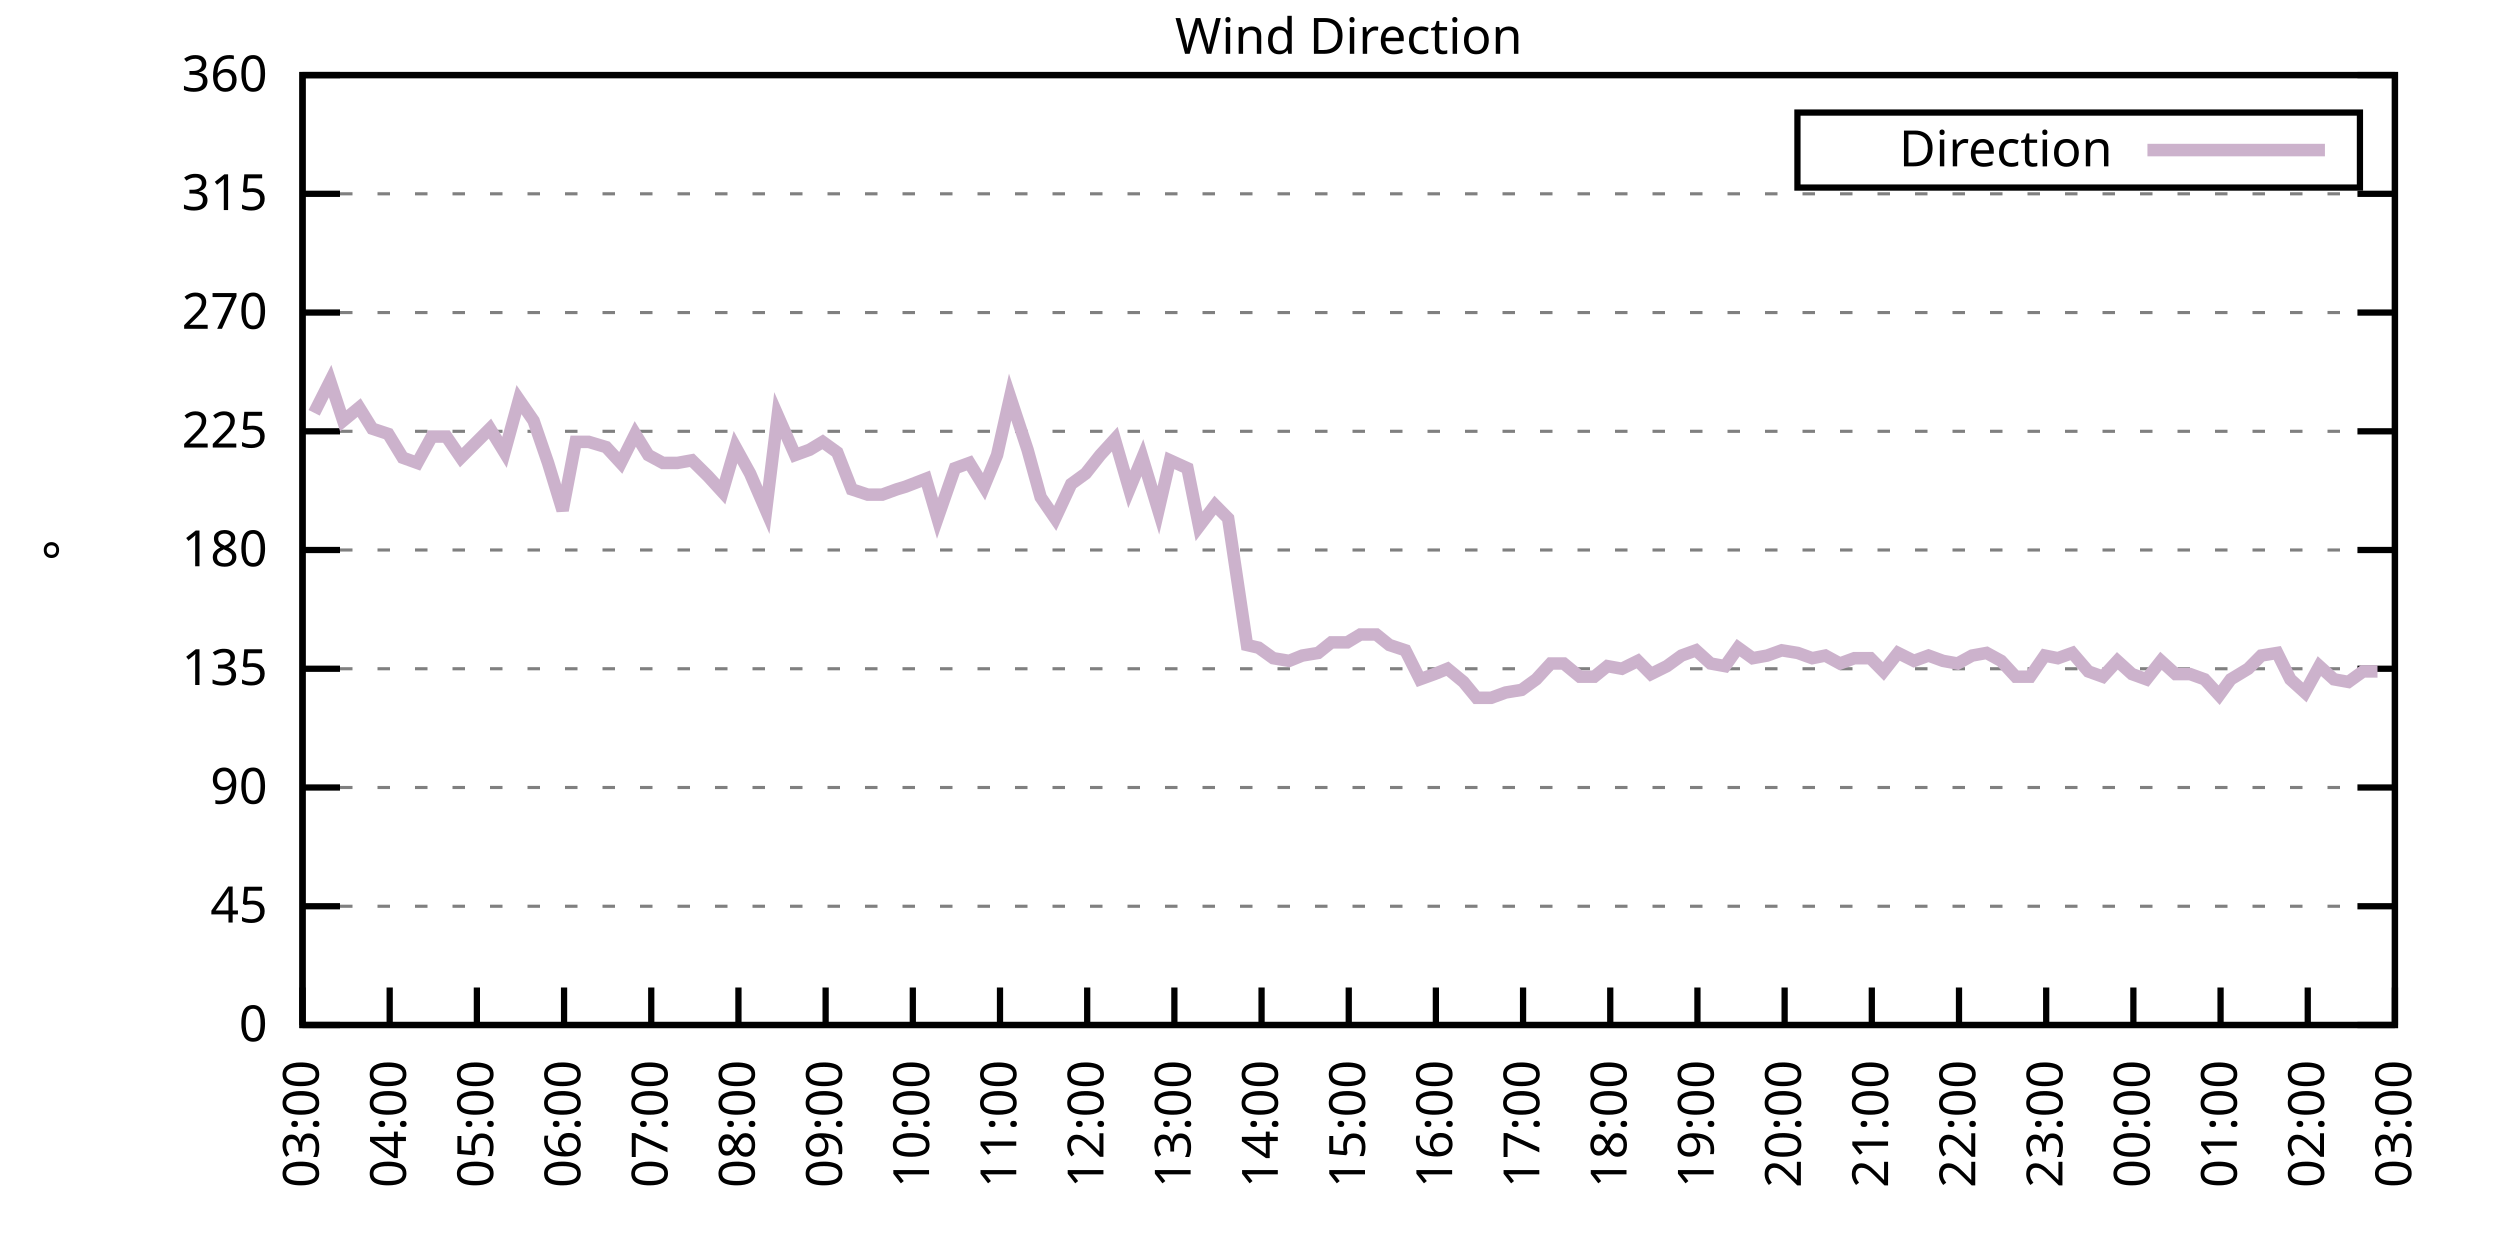
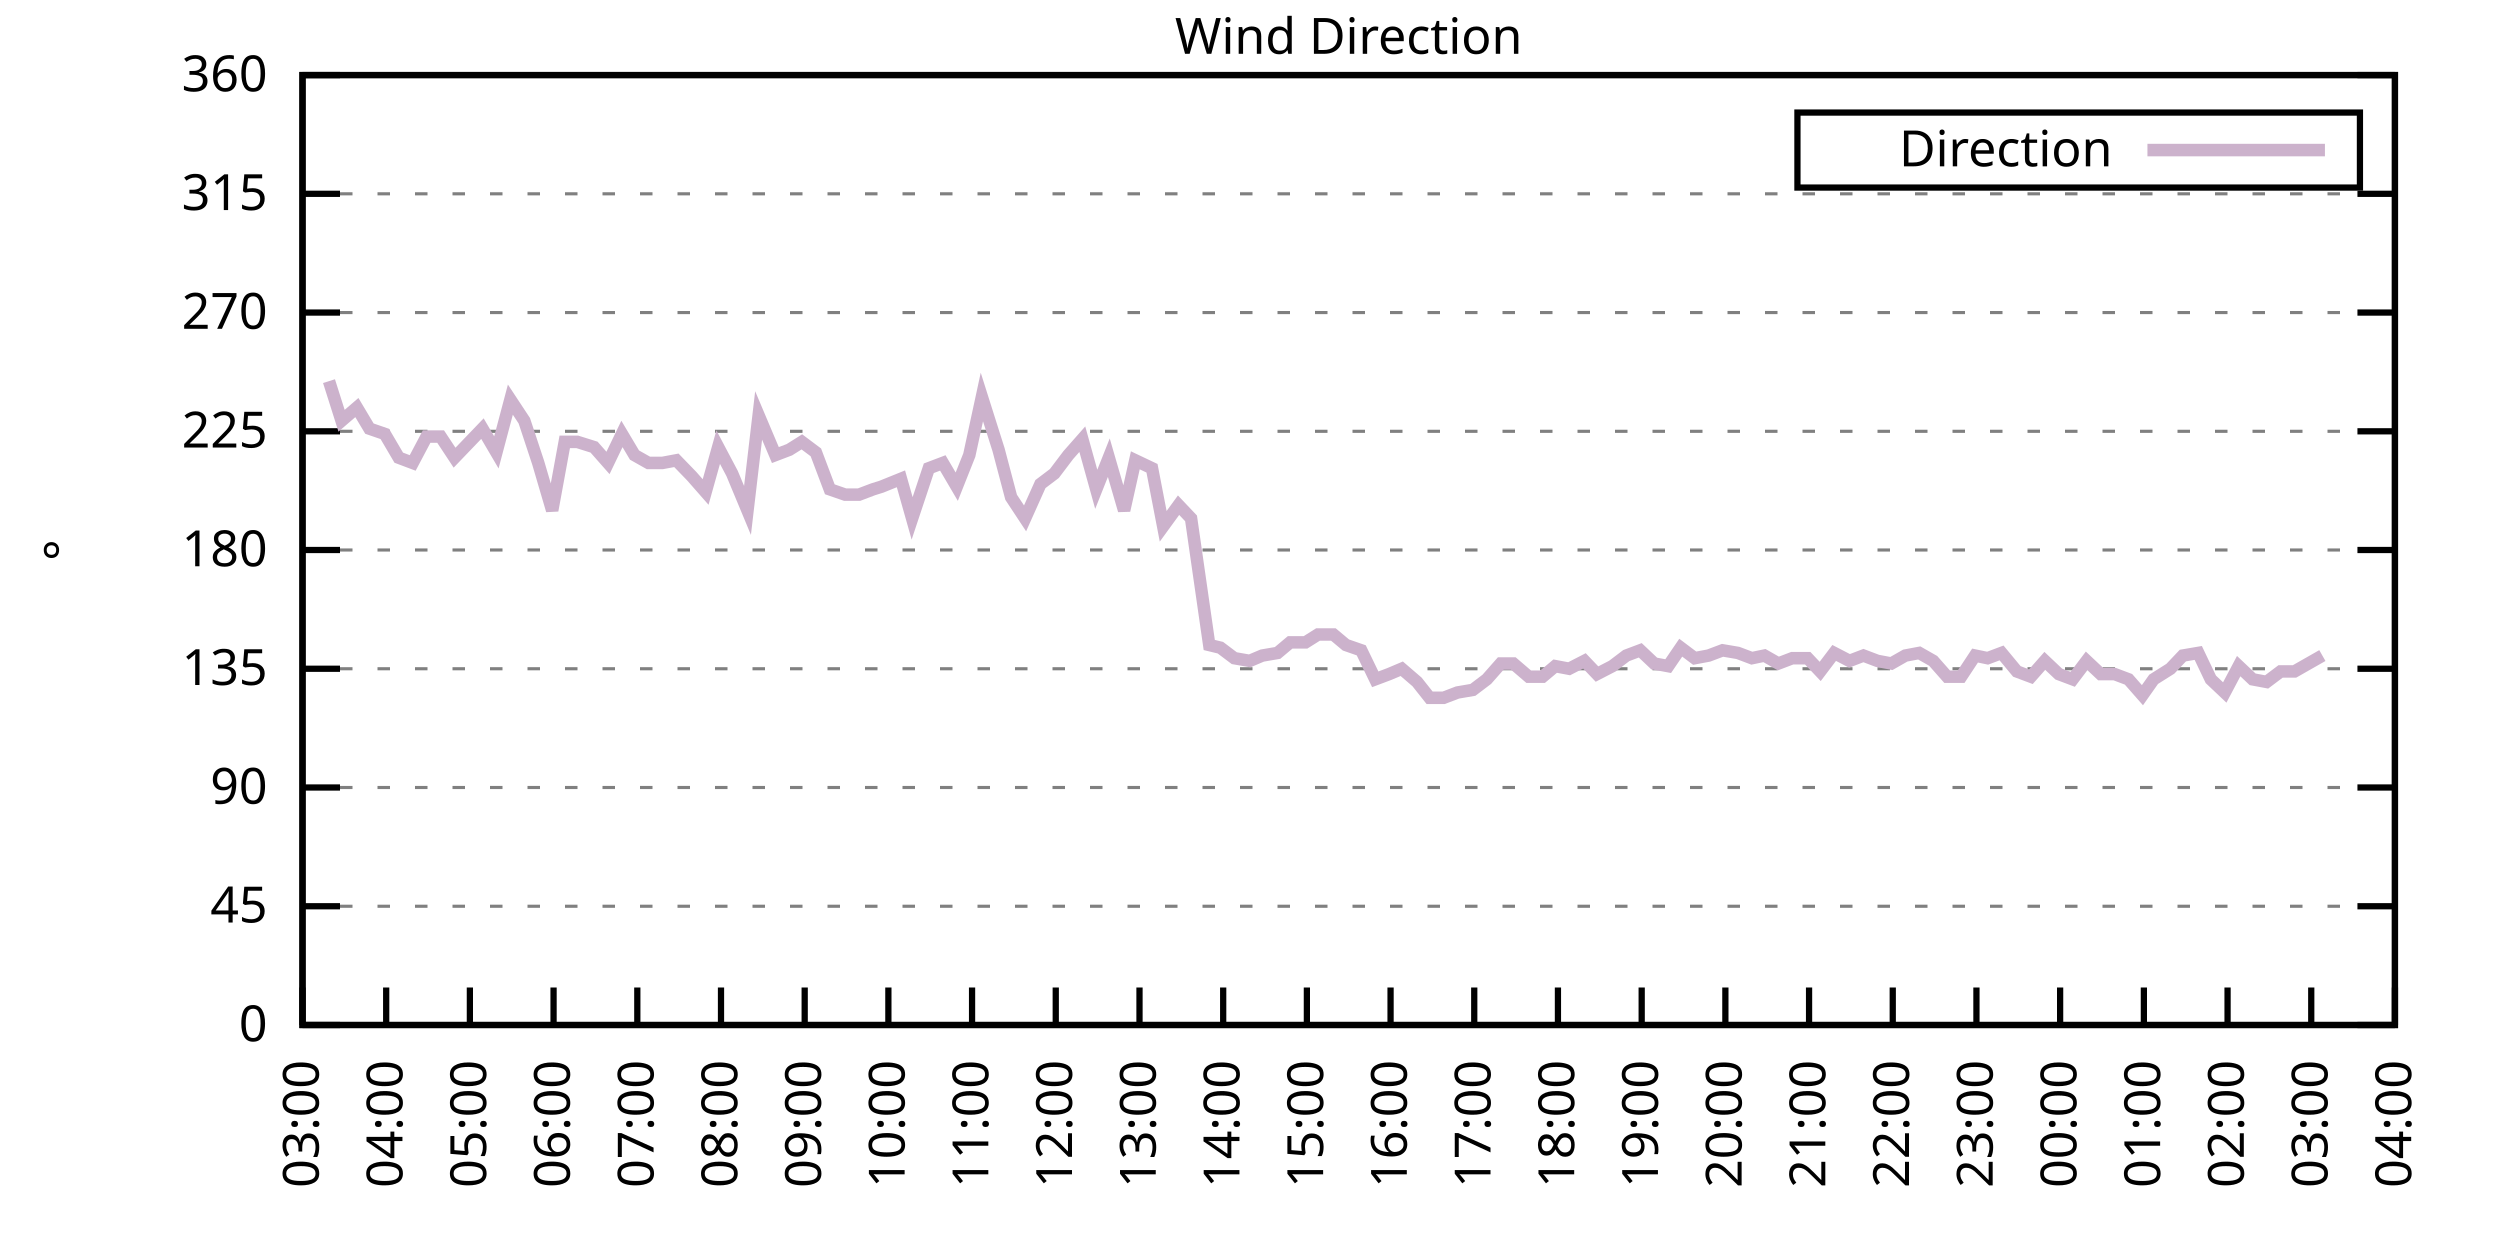
<svg xmlns="http://www.w3.org/2000/svg" xmlns:xlink="http://www.w3.org/1999/xlink" width="400" height="200" viewBox="0 0 400 200">
  <g id="gnuplot_canvas">
    <rect x="0" y="0" width="400" height="200" fill="none" />
    <defs>
      <circle id="gpDot" r="0.5" stroke-width="0.5" stroke="currentColor" />
      <path id="gpPt0" stroke-width="0.333" stroke="currentColor" d="M-1,0 h2 M0,-1 v2" />
      <path id="gpPt1" stroke-width="0.333" stroke="currentColor" d="M-1,-1 L1,1 M1,-1 L-1,1" />
      <path id="gpPt2" stroke-width="0.333" stroke="currentColor" d="M-1,0 L1,0 M0,-1 L0,1 M-1,-1 L1,1 M-1,1 L1,-1" />
      <rect id="gpPt3" stroke-width="0.333" stroke="currentColor" x="-1" y="-1" width="2" height="2" />
      <rect id="gpPt4" stroke-width="0.333" stroke="currentColor" fill="currentColor" x="-1" y="-1" width="2" height="2" />
      <circle id="gpPt5" stroke-width="0.333" stroke="currentColor" cx="0" cy="0" r="1" />
      <use xlink:href="#gpPt5" id="gpPt6" fill="currentColor" stroke="none" />
      <path id="gpPt7" stroke-width="0.333" stroke="currentColor" d="M0,-1.33 L-1.33,0.67 L1.33,0.67 z" />
      <use xlink:href="#gpPt7" id="gpPt8" fill="currentColor" stroke="none" />
      <use xlink:href="#gpPt7" id="gpPt9" stroke="currentColor" transform="rotate(180)" />
      <use xlink:href="#gpPt9" id="gpPt10" fill="currentColor" stroke="none" />
      <use xlink:href="#gpPt3" id="gpPt11" stroke="currentColor" transform="rotate(45)" />
      <use xlink:href="#gpPt11" id="gpPt12" fill="currentColor" stroke="none" />
      <path id="gpPt13" stroke-width="0.333" stroke="currentColor" d="M0,1.330 L1.265,0.411 L0.782,-1.067 L-0.782,-1.076 L-1.265,0.411 z" />
      <use xlink:href="#gpPt13" id="gpPt14" fill="currentColor" stroke="none" />
      <filter id="textbox" filterUnits="objectBoundingBox" x="0" y="0" height="1" width="1">
        <feFlood flood-color="white" flood-opacity="1" result="bgnd" />
        <feComposite in="SourceGraphic" in2="bgnd" operator="atop" />
      </filter>
      <filter id="greybox" filterUnits="objectBoundingBox" x="0" y="0" height="1" width="1">
        <feFlood flood-color="lightgrey" flood-opacity="1" result="grey" />
        <feComposite in="SourceGraphic" in2="grey" operator="atop" />
      </filter>
    </defs>
    <g fill="none" color="white" stroke="currentColor" stroke-width="1.00" stroke-linecap="butt" stroke-linejoin="miter">
</g>
    <g fill="none" color="black" stroke="currentColor" stroke-width="1.00" stroke-linecap="butt" stroke-linejoin="miter">
      <g stroke="none" shape-rendering="crispEdges">
        <polygon fill="rgb(255, 255, 255)" points="48.40,164.00 383.18,164.00 383.18,12.02 48.40,12.02 " />
      </g>
    </g>
    <g fill="none" color="black" stroke="currentColor" stroke-width="1.00" stroke-linecap="butt" stroke-linejoin="miter">
</g>
    <g fill="none" color="black" stroke="black" stroke-width="0.50" stroke-linecap="butt" stroke-linejoin="miter">
</g>
    <g fill="none" color="gray" stroke="currentColor" stroke-width="0.50" stroke-linecap="butt" stroke-linejoin="miter">
      <path stroke="gray" stroke-dasharray="2,4" class="gridline" d="M48.40,164.00 L383.19,164.00  " />
    </g>
    <g fill="none" color="gray" stroke="gray" stroke-width="1.00" stroke-linecap="butt" stroke-linejoin="miter">
</g>
    <g fill="none" color="black" stroke="currentColor" stroke-width="1.00" stroke-linecap="butt" stroke-linejoin="miter">
      <path stroke="black" d="M48.40,164.00 L54.40,164.00 M383.19,164.00 L377.19,164.00  " />
      <g transform="translate(42.80,166.60)" stroke="none" fill="black" font-family="Sans" font-size="8.00" text-anchor="end">
        <text>
          <tspan font-family="Sans"> 0</tspan>
        </text>
      </g>
    </g>
    <g fill="none" color="black" stroke="currentColor" stroke-width="1.00" stroke-linecap="butt" stroke-linejoin="miter">
</g>
    <g fill="none" color="black" stroke="black" stroke-width="0.50" stroke-linecap="butt" stroke-linejoin="miter">
</g>
    <g fill="none" color="gray" stroke="currentColor" stroke-width="0.50" stroke-linecap="butt" stroke-linejoin="miter">
      <path stroke="gray" stroke-dasharray="2,4" class="gridline" d="M48.40,145.00 L383.19,145.00  " />
    </g>
    <g fill="none" color="gray" stroke="gray" stroke-width="1.00" stroke-linecap="butt" stroke-linejoin="miter">
</g>
    <g fill="none" color="black" stroke="currentColor" stroke-width="1.00" stroke-linecap="butt" stroke-linejoin="miter">
      <path stroke="black" d="M48.40,145.00 L54.40,145.00 M383.19,145.00 L377.19,145.00  " />
      <g transform="translate(42.80,147.60)" stroke="none" fill="black" font-family="Sans" font-size="8.00" text-anchor="end">
        <text>
          <tspan font-family="Sans"> 45</tspan>
        </text>
      </g>
    </g>
    <g fill="none" color="black" stroke="currentColor" stroke-width="1.00" stroke-linecap="butt" stroke-linejoin="miter">
</g>
    <g fill="none" color="black" stroke="black" stroke-width="0.50" stroke-linecap="butt" stroke-linejoin="miter">
</g>
    <g fill="none" color="gray" stroke="currentColor" stroke-width="0.50" stroke-linecap="butt" stroke-linejoin="miter">
      <path stroke="gray" stroke-dasharray="2,4" class="gridline" d="M48.40,126.00 L383.19,126.00  " />
    </g>
    <g fill="none" color="gray" stroke="gray" stroke-width="1.00" stroke-linecap="butt" stroke-linejoin="miter">
</g>
    <g fill="none" color="black" stroke="currentColor" stroke-width="1.00" stroke-linecap="butt" stroke-linejoin="miter">
      <path stroke="black" d="M48.40,126.00 L54.40,126.00 M383.19,126.00 L377.19,126.00  " />
      <g transform="translate(42.80,128.60)" stroke="none" fill="black" font-family="Sans" font-size="8.00" text-anchor="end">
        <text>
          <tspan font-family="Sans"> 90</tspan>
        </text>
      </g>
    </g>
    <g fill="none" color="black" stroke="currentColor" stroke-width="1.00" stroke-linecap="butt" stroke-linejoin="miter">
</g>
    <g fill="none" color="black" stroke="black" stroke-width="0.50" stroke-linecap="butt" stroke-linejoin="miter">
</g>
    <g fill="none" color="gray" stroke="currentColor" stroke-width="0.50" stroke-linecap="butt" stroke-linejoin="miter">
      <path stroke="gray" stroke-dasharray="2,4" class="gridline" d="M48.40,107.00 L383.19,107.00  " />
    </g>
    <g fill="none" color="gray" stroke="gray" stroke-width="1.00" stroke-linecap="butt" stroke-linejoin="miter">
</g>
    <g fill="none" color="black" stroke="currentColor" stroke-width="1.00" stroke-linecap="butt" stroke-linejoin="miter">
      <path stroke="black" d="M48.40,107.00 L54.40,107.00 M383.19,107.00 L377.19,107.00  " />
      <g transform="translate(42.80,109.60)" stroke="none" fill="black" font-family="Sans" font-size="8.00" text-anchor="end">
        <text>
          <tspan font-family="Sans"> 135</tspan>
        </text>
      </g>
    </g>
    <g fill="none" color="black" stroke="currentColor" stroke-width="1.00" stroke-linecap="butt" stroke-linejoin="miter">
</g>
    <g fill="none" color="black" stroke="black" stroke-width="0.50" stroke-linecap="butt" stroke-linejoin="miter">
</g>
    <g fill="none" color="gray" stroke="currentColor" stroke-width="0.50" stroke-linecap="butt" stroke-linejoin="miter">
      <path stroke="gray" stroke-dasharray="2,4" class="gridline" d="M48.40,88.00 L383.19,88.00  " />
    </g>
    <g fill="none" color="gray" stroke="gray" stroke-width="1.00" stroke-linecap="butt" stroke-linejoin="miter">
</g>
    <g fill="none" color="black" stroke="currentColor" stroke-width="1.00" stroke-linecap="butt" stroke-linejoin="miter">
      <path stroke="black" d="M48.40,88.00 L54.40,88.00 M383.19,88.00 L377.19,88.00  " />
      <g transform="translate(42.80,90.60)" stroke="none" fill="black" font-family="Sans" font-size="8.00" text-anchor="end">
        <text>
          <tspan font-family="Sans"> 180</tspan>
        </text>
      </g>
    </g>
    <g fill="none" color="black" stroke="currentColor" stroke-width="1.00" stroke-linecap="butt" stroke-linejoin="miter">
</g>
    <g fill="none" color="black" stroke="black" stroke-width="0.50" stroke-linecap="butt" stroke-linejoin="miter">
</g>
    <g fill="none" color="gray" stroke="currentColor" stroke-width="0.50" stroke-linecap="butt" stroke-linejoin="miter">
      <path stroke="gray" stroke-dasharray="2,4" class="gridline" d="M48.40,69.01 L383.19,69.01  " />
    </g>
    <g fill="none" color="gray" stroke="gray" stroke-width="1.00" stroke-linecap="butt" stroke-linejoin="miter">
</g>
    <g fill="none" color="black" stroke="currentColor" stroke-width="1.00" stroke-linecap="butt" stroke-linejoin="miter">
      <path stroke="black" d="M48.40,69.01 L54.40,69.01 M383.19,69.01 L377.19,69.01  " />
      <g transform="translate(42.80,71.61)" stroke="none" fill="black" font-family="Sans" font-size="8.00" text-anchor="end">
        <text>
          <tspan font-family="Sans"> 225</tspan>
        </text>
      </g>
    </g>
    <g fill="none" color="black" stroke="currentColor" stroke-width="1.00" stroke-linecap="butt" stroke-linejoin="miter">
</g>
    <g fill="none" color="black" stroke="black" stroke-width="0.50" stroke-linecap="butt" stroke-linejoin="miter">
</g>
    <g fill="none" color="gray" stroke="currentColor" stroke-width="0.50" stroke-linecap="butt" stroke-linejoin="miter">
      <path stroke="gray" stroke-dasharray="2,4" class="gridline" d="M48.40,50.01 L383.19,50.01  " />
    </g>
    <g fill="none" color="gray" stroke="gray" stroke-width="1.00" stroke-linecap="butt" stroke-linejoin="miter">
</g>
    <g fill="none" color="black" stroke="currentColor" stroke-width="1.00" stroke-linecap="butt" stroke-linejoin="miter">
      <path stroke="black" d="M48.40,50.01 L54.40,50.01 M383.19,50.01 L377.19,50.01  " />
      <g transform="translate(42.80,52.61)" stroke="none" fill="black" font-family="Sans" font-size="8.00" text-anchor="end">
        <text>
          <tspan font-family="Sans"> 270</tspan>
        </text>
      </g>
    </g>
    <g fill="none" color="black" stroke="currentColor" stroke-width="1.00" stroke-linecap="butt" stroke-linejoin="miter">
</g>
    <g fill="none" color="black" stroke="black" stroke-width="0.50" stroke-linecap="butt" stroke-linejoin="miter">
</g>
    <g fill="none" color="gray" stroke="currentColor" stroke-width="0.50" stroke-linecap="butt" stroke-linejoin="miter">
      <path stroke="gray" stroke-dasharray="2,4" class="gridline" d="M48.40,31.01 L383.19,31.01  " />
    </g>
    <g fill="none" color="gray" stroke="gray" stroke-width="1.00" stroke-linecap="butt" stroke-linejoin="miter">
</g>
    <g fill="none" color="black" stroke="currentColor" stroke-width="1.00" stroke-linecap="butt" stroke-linejoin="miter">
      <path stroke="black" d="M48.40,31.01 L54.40,31.01 M383.19,31.01 L377.19,31.01  " />
      <g transform="translate(42.80,33.61)" stroke="none" fill="black" font-family="Sans" font-size="8.00" text-anchor="end">
        <text>
          <tspan font-family="Sans"> 315</tspan>
        </text>
      </g>
    </g>
    <g fill="none" color="black" stroke="currentColor" stroke-width="1.00" stroke-linecap="butt" stroke-linejoin="miter">
</g>
    <g fill="none" color="black" stroke="black" stroke-width="0.50" stroke-linecap="butt" stroke-linejoin="miter">
</g>
    <g fill="none" color="gray" stroke="currentColor" stroke-width="0.50" stroke-linecap="butt" stroke-linejoin="miter">
      <path stroke="gray" stroke-dasharray="2,4" class="gridline" d="M48.40,12.01 L383.19,12.01  " />
    </g>
    <g fill="none" color="gray" stroke="gray" stroke-width="1.00" stroke-linecap="butt" stroke-linejoin="miter">
</g>
    <g fill="none" color="black" stroke="currentColor" stroke-width="1.00" stroke-linecap="butt" stroke-linejoin="miter">
      <path stroke="black" d="M48.40,12.01 L54.40,12.01 M383.19,12.01 L377.19,12.01  " />
      <g transform="translate(42.80,14.61)" stroke="none" fill="black" font-family="Sans" font-size="8.00" text-anchor="end">
        <text>
          <tspan font-family="Sans"> 360</tspan>
        </text>
      </g>
    </g>
    <g fill="none" color="black" stroke="currentColor" stroke-width="1.00" stroke-linecap="butt" stroke-linejoin="miter">
      <path stroke="black" d="M48.40,164.00 L48.40,158.00  " />
      <g transform="translate(51.00,169.60) rotate(270.00)" stroke="none" fill="black" font-family="Sans" font-size="8.00" text-anchor="end">
        <text>
          <tspan font-family="Sans">03:00</tspan>
        </text>
      </g>
    </g>
    <g fill="none" color="black" stroke="currentColor" stroke-width="1.00" stroke-linecap="butt" stroke-linejoin="miter">
-       <path stroke="black" d="M62.35,164.00 L62.35,158.00  " />
-       <g transform="translate(64.95,169.60) rotate(270.00)" stroke="none" fill="black" font-family="Sans" font-size="8.00" text-anchor="end">
+       <path stroke="black" d="M61.79,164.00 L61.79,158.00  " />
+       <g transform="translate(64.39,169.60) rotate(270.00)" stroke="none" fill="black" font-family="Sans" font-size="8.00" text-anchor="end">
        <text>
          <tspan font-family="Sans">04:00</tspan>
        </text>
      </g>
    </g>
    <g fill="none" color="black" stroke="currentColor" stroke-width="1.00" stroke-linecap="butt" stroke-linejoin="miter">
-       <path stroke="black" d="M76.30,164.00 L76.30,158.00  " />
-       <g transform="translate(78.90,169.60) rotate(270.00)" stroke="none" fill="black" font-family="Sans" font-size="8.00" text-anchor="end">
+       <path stroke="black" d="M75.18,164.00 L75.18,158.00  " />
+       <g transform="translate(77.78,169.60) rotate(270.00)" stroke="none" fill="black" font-family="Sans" font-size="8.00" text-anchor="end">
        <text>
          <tspan font-family="Sans">05:00</tspan>
        </text>
      </g>
    </g>
    <g fill="none" color="black" stroke="currentColor" stroke-width="1.00" stroke-linecap="butt" stroke-linejoin="miter">
-       <path stroke="black" d="M90.25,164.00 L90.25,158.00  " />
-       <g transform="translate(92.85,169.60) rotate(270.00)" stroke="none" fill="black" font-family="Sans" font-size="8.00" text-anchor="end">
+       <path stroke="black" d="M88.57,164.00 L88.57,158.00  " />
+       <g transform="translate(91.17,169.60) rotate(270.00)" stroke="none" fill="black" font-family="Sans" font-size="8.00" text-anchor="end">
        <text>
          <tspan font-family="Sans">06:00</tspan>
        </text>
      </g>
    </g>
    <g fill="none" color="black" stroke="currentColor" stroke-width="1.00" stroke-linecap="butt" stroke-linejoin="miter">
-       <path stroke="black" d="M104.20,164.00 L104.20,158.00  " />
-       <g transform="translate(106.80,169.60) rotate(270.00)" stroke="none" fill="black" font-family="Sans" font-size="8.00" text-anchor="end">
+       <path stroke="black" d="M101.97,164.00 L101.97,158.00  " />
+       <g transform="translate(104.57,169.60) rotate(270.00)" stroke="none" fill="black" font-family="Sans" font-size="8.00" text-anchor="end">
        <text>
          <tspan font-family="Sans">07:00</tspan>
        </text>
      </g>
    </g>
    <g fill="none" color="black" stroke="currentColor" stroke-width="1.00" stroke-linecap="butt" stroke-linejoin="miter">
-       <path stroke="black" d="M118.15,164.00 L118.15,158.00  " />
-       <g transform="translate(120.75,169.60) rotate(270.00)" stroke="none" fill="black" font-family="Sans" font-size="8.00" text-anchor="end">
+       <path stroke="black" d="M115.36,164.00 L115.36,158.00  " />
+       <g transform="translate(117.96,169.60) rotate(270.00)" stroke="none" fill="black" font-family="Sans" font-size="8.00" text-anchor="end">
        <text>
          <tspan font-family="Sans">08:00</tspan>
        </text>
      </g>
    </g>
    <g fill="none" color="black" stroke="currentColor" stroke-width="1.00" stroke-linecap="butt" stroke-linejoin="miter">
-       <path stroke="black" d="M132.10,164.00 L132.10,158.00  " />
-       <g transform="translate(134.70,169.60) rotate(270.00)" stroke="none" fill="black" font-family="Sans" font-size="8.00" text-anchor="end">
+       <path stroke="black" d="M128.75,164.00 L128.75,158.00  " />
+       <g transform="translate(131.35,169.60) rotate(270.00)" stroke="none" fill="black" font-family="Sans" font-size="8.00" text-anchor="end">
        <text>
          <tspan font-family="Sans">09:00</tspan>
        </text>
      </g>
    </g>
    <g fill="none" color="black" stroke="currentColor" stroke-width="1.00" stroke-linecap="butt" stroke-linejoin="miter">
-       <path stroke="black" d="M146.05,164.00 L146.05,158.00  " />
-       <g transform="translate(148.65,169.60) rotate(270.00)" stroke="none" fill="black" font-family="Sans" font-size="8.00" text-anchor="end">
+       <path stroke="black" d="M142.14,164.00 L142.14,158.00  " />
+       <g transform="translate(144.74,169.60) rotate(270.00)" stroke="none" fill="black" font-family="Sans" font-size="8.00" text-anchor="end">
        <text>
          <tspan font-family="Sans">10:00</tspan>
        </text>
      </g>
    </g>
    <g fill="none" color="black" stroke="currentColor" stroke-width="1.00" stroke-linecap="butt" stroke-linejoin="miter">
-       <path stroke="black" d="M160.00,164.00 L160.00,158.00  " />
-       <g transform="translate(162.60,169.60) rotate(270.00)" stroke="none" fill="black" font-family="Sans" font-size="8.00" text-anchor="end">
+       <path stroke="black" d="M155.53,164.00 L155.53,158.00  " />
+       <g transform="translate(158.13,169.60) rotate(270.00)" stroke="none" fill="black" font-family="Sans" font-size="8.00" text-anchor="end">
        <text>
          <tspan font-family="Sans">11:00</tspan>
        </text>
      </g>
    </g>
    <g fill="none" color="black" stroke="currentColor" stroke-width="1.00" stroke-linecap="butt" stroke-linejoin="miter">
-       <path stroke="black" d="M173.95,164.00 L173.95,158.00  " />
-       <g transform="translate(176.55,169.60) rotate(270.00)" stroke="none" fill="black" font-family="Sans" font-size="8.00" text-anchor="end">
+       <path stroke="black" d="M168.92,164.00 L168.92,158.00  " />
+       <g transform="translate(171.52,169.60) rotate(270.00)" stroke="none" fill="black" font-family="Sans" font-size="8.00" text-anchor="end">
        <text>
          <tspan font-family="Sans">12:00</tspan>
        </text>
      </g>
    </g>
    <g fill="none" color="black" stroke="currentColor" stroke-width="1.00" stroke-linecap="butt" stroke-linejoin="miter">
-       <path stroke="black" d="M187.90,164.00 L187.90,158.00  " />
-       <g transform="translate(190.50,169.60) rotate(270.00)" stroke="none" fill="black" font-family="Sans" font-size="8.00" text-anchor="end">
+       <path stroke="black" d="M182.32,164.00 L182.32,158.00  " />
+       <g transform="translate(184.92,169.60) rotate(270.00)" stroke="none" fill="black" font-family="Sans" font-size="8.00" text-anchor="end">
        <text>
          <tspan font-family="Sans">13:00</tspan>
        </text>
      </g>
    </g>
    <g fill="none" color="black" stroke="currentColor" stroke-width="1.00" stroke-linecap="butt" stroke-linejoin="miter">
-       <path stroke="black" d="M201.85,164.00 L201.85,158.00  " />
-       <g transform="translate(204.45,169.60) rotate(270.00)" stroke="none" fill="black" font-family="Sans" font-size="8.00" text-anchor="end">
+       <path stroke="black" d="M195.71,164.00 L195.71,158.00  " />
+       <g transform="translate(198.31,169.60) rotate(270.00)" stroke="none" fill="black" font-family="Sans" font-size="8.00" text-anchor="end">
        <text>
          <tspan font-family="Sans">14:00</tspan>
        </text>
      </g>
    </g>
    <g fill="none" color="black" stroke="currentColor" stroke-width="1.00" stroke-linecap="butt" stroke-linejoin="miter">
-       <path stroke="black" d="M215.80,164.00 L215.80,158.00  " />
-       <g transform="translate(218.40,169.60) rotate(270.00)" stroke="none" fill="black" font-family="Sans" font-size="8.00" text-anchor="end">
+       <path stroke="black" d="M209.10,164.00 L209.10,158.00  " />
+       <g transform="translate(211.70,169.60) rotate(270.00)" stroke="none" fill="black" font-family="Sans" font-size="8.00" text-anchor="end">
        <text>
          <tspan font-family="Sans">15:00</tspan>
        </text>
      </g>
    </g>
    <g fill="none" color="black" stroke="currentColor" stroke-width="1.00" stroke-linecap="butt" stroke-linejoin="miter">
-       <path stroke="black" d="M229.74,164.00 L229.74,158.00  " />
-       <g transform="translate(232.34,169.60) rotate(270.00)" stroke="none" fill="black" font-family="Sans" font-size="8.00" text-anchor="end">
+       <path stroke="black" d="M222.49,164.00 L222.49,158.00  " />
+       <g transform="translate(225.09,169.60) rotate(270.00)" stroke="none" fill="black" font-family="Sans" font-size="8.00" text-anchor="end">
        <text>
          <tspan font-family="Sans">16:00</tspan>
        </text>
      </g>
    </g>
    <g fill="none" color="black" stroke="currentColor" stroke-width="1.00" stroke-linecap="butt" stroke-linejoin="miter">
-       <path stroke="black" d="M243.69,164.00 L243.69,158.00  " />
-       <g transform="translate(246.29,169.60) rotate(270.00)" stroke="none" fill="black" font-family="Sans" font-size="8.00" text-anchor="end">
+       <path stroke="black" d="M235.88,164.00 L235.88,158.00  " />
+       <g transform="translate(238.48,169.60) rotate(270.00)" stroke="none" fill="black" font-family="Sans" font-size="8.00" text-anchor="end">
        <text>
          <tspan font-family="Sans">17:00</tspan>
        </text>
      </g>
    </g>
    <g fill="none" color="black" stroke="currentColor" stroke-width="1.00" stroke-linecap="butt" stroke-linejoin="miter">
-       <path stroke="black" d="M257.64,164.00 L257.64,158.00  " />
-       <g transform="translate(260.24,169.60) rotate(270.00)" stroke="none" fill="black" font-family="Sans" font-size="8.00" text-anchor="end">
+       <path stroke="black" d="M249.27,164.00 L249.27,158.00  " />
+       <g transform="translate(251.87,169.60) rotate(270.00)" stroke="none" fill="black" font-family="Sans" font-size="8.00" text-anchor="end">
        <text>
          <tspan font-family="Sans">18:00</tspan>
        </text>
      </g>
    </g>
    <g fill="none" color="black" stroke="currentColor" stroke-width="1.00" stroke-linecap="butt" stroke-linejoin="miter">
-       <path stroke="black" d="M271.59,164.00 L271.59,158.00  " />
-       <g transform="translate(274.19,169.60) rotate(270.00)" stroke="none" fill="black" font-family="Sans" font-size="8.00" text-anchor="end">
+       <path stroke="black" d="M262.67,164.00 L262.67,158.00  " />
+       <g transform="translate(265.27,169.60) rotate(270.00)" stroke="none" fill="black" font-family="Sans" font-size="8.00" text-anchor="end">
        <text>
          <tspan font-family="Sans">19:00</tspan>
        </text>
      </g>
    </g>
    <g fill="none" color="black" stroke="currentColor" stroke-width="1.00" stroke-linecap="butt" stroke-linejoin="miter">
-       <path stroke="black" d="M285.54,164.00 L285.54,158.00  " />
-       <g transform="translate(288.14,169.60) rotate(270.00)" stroke="none" fill="black" font-family="Sans" font-size="8.00" text-anchor="end">
+       <path stroke="black" d="M276.06,164.00 L276.06,158.00  " />
+       <g transform="translate(278.66,169.60) rotate(270.00)" stroke="none" fill="black" font-family="Sans" font-size="8.00" text-anchor="end">
        <text>
          <tspan font-family="Sans">20:00</tspan>
        </text>
      </g>
    </g>
    <g fill="none" color="black" stroke="currentColor" stroke-width="1.00" stroke-linecap="butt" stroke-linejoin="miter">
-       <path stroke="black" d="M299.49,164.00 L299.49,158.00  " />
-       <g transform="translate(302.09,169.60) rotate(270.00)" stroke="none" fill="black" font-family="Sans" font-size="8.00" text-anchor="end">
+       <path stroke="black" d="M289.45,164.00 L289.45,158.00  " />
+       <g transform="translate(292.05,169.60) rotate(270.00)" stroke="none" fill="black" font-family="Sans" font-size="8.00" text-anchor="end">
        <text>
          <tspan font-family="Sans">21:00</tspan>
        </text>
      </g>
    </g>
    <g fill="none" color="black" stroke="currentColor" stroke-width="1.00" stroke-linecap="butt" stroke-linejoin="miter">
-       <path stroke="black" d="M313.44,164.00 L313.44,158.00  " />
-       <g transform="translate(316.04,169.60) rotate(270.00)" stroke="none" fill="black" font-family="Sans" font-size="8.00" text-anchor="end">
+       <path stroke="black" d="M302.84,164.00 L302.84,158.00  " />
+       <g transform="translate(305.44,169.60) rotate(270.00)" stroke="none" fill="black" font-family="Sans" font-size="8.00" text-anchor="end">
        <text>
          <tspan font-family="Sans">22:00</tspan>
        </text>
      </g>
    </g>
    <g fill="none" color="black" stroke="currentColor" stroke-width="1.00" stroke-linecap="butt" stroke-linejoin="miter">
-       <path stroke="black" d="M327.39,164.00 L327.39,158.00  " />
-       <g transform="translate(329.99,169.60) rotate(270.00)" stroke="none" fill="black" font-family="Sans" font-size="8.00" text-anchor="end">
+       <path stroke="black" d="M316.23,164.00 L316.23,158.00  " />
+       <g transform="translate(318.83,169.60) rotate(270.00)" stroke="none" fill="black" font-family="Sans" font-size="8.00" text-anchor="end">
        <text>
          <tspan font-family="Sans">23:00</tspan>
        </text>
      </g>
    </g>
    <g fill="none" color="black" stroke="currentColor" stroke-width="1.00" stroke-linecap="butt" stroke-linejoin="miter">
-       <path stroke="black" d="M341.34,164.00 L341.34,158.00  " />
-       <g transform="translate(343.94,169.60) rotate(270.00)" stroke="none" fill="black" font-family="Sans" font-size="8.00" text-anchor="end">
+       <path stroke="black" d="M329.62,164.00 L329.62,158.00  " />
+       <g transform="translate(332.22,169.60) rotate(270.00)" stroke="none" fill="black" font-family="Sans" font-size="8.00" text-anchor="end">
        <text>
          <tspan font-family="Sans">00:00</tspan>
        </text>
      </g>
    </g>
    <g fill="none" color="black" stroke="currentColor" stroke-width="1.00" stroke-linecap="butt" stroke-linejoin="miter">
-       <path stroke="black" d="M355.29,164.00 L355.29,158.00  " />
-       <g transform="translate(357.89,169.60) rotate(270.00)" stroke="none" fill="black" font-family="Sans" font-size="8.00" text-anchor="end">
+       <path stroke="black" d="M343.02,164.00 L343.02,158.00  " />
+       <g transform="translate(345.62,169.60) rotate(270.00)" stroke="none" fill="black" font-family="Sans" font-size="8.00" text-anchor="end">
        <text>
          <tspan font-family="Sans">01:00</tspan>
        </text>
      </g>
    </g>
    <g fill="none" color="black" stroke="currentColor" stroke-width="1.00" stroke-linecap="butt" stroke-linejoin="miter">
-       <path stroke="black" d="M369.24,164.00 L369.24,158.00  " />
-       <g transform="translate(371.84,169.60) rotate(270.00)" stroke="none" fill="black" font-family="Sans" font-size="8.00" text-anchor="end">
+       <path stroke="black" d="M356.41,164.00 L356.41,158.00  " />
+       <g transform="translate(359.01,169.60) rotate(270.00)" stroke="none" fill="black" font-family="Sans" font-size="8.00" text-anchor="end">
        <text>
          <tspan font-family="Sans">02:00</tspan>
+         </text>
+       </g>
+     </g>
+     <g fill="none" color="black" stroke="currentColor" stroke-width="1.00" stroke-linecap="butt" stroke-linejoin="miter">
+       <path stroke="black" d="M369.80,164.00 L369.80,158.00  " />
+       <g transform="translate(372.40,169.60) rotate(270.00)" stroke="none" fill="black" font-family="Sans" font-size="8.00" text-anchor="end">
+         <text>
+           <tspan font-family="Sans">03:00</tspan>
        </text>
      </g>
    </g>
    <g fill="none" color="black" stroke="currentColor" stroke-width="1.00" stroke-linecap="butt" stroke-linejoin="miter">
      <path stroke="black" d="M383.19,164.00 L383.19,158.00  " />
      <g transform="translate(385.79,169.60) rotate(270.00)" stroke="none" fill="black" font-family="Sans" font-size="8.00" text-anchor="end">
        <text>
-           <tspan font-family="Sans">03:00</tspan>
+           <tspan font-family="Sans">04:00</tspan>
        </text>
      </g>
    </g>
    <g fill="none" color="black" stroke="currentColor" stroke-width="1.00" stroke-linecap="butt" stroke-linejoin="miter">
</g>
    <g fill="none" color="black" stroke="currentColor" stroke-width="1.00" stroke-linecap="butt" stroke-linejoin="miter">
      <path stroke="black" d="M48.40,12.01 L48.40,164.00 L383.19,164.00 L383.19,12.01 L48.40,12.01 Z  " />
    </g>
    <g fill="none" color="black" stroke="currentColor" stroke-width="1.00" stroke-linecap="butt" stroke-linejoin="miter">
</g>
    <g fill="none" color="black" stroke="currentColor" stroke-width="1.00" stroke-linecap="butt" stroke-linejoin="miter">
      <path stroke="black" d="M287.59,30.01 L287.59,18.01 L377.59,18.01 L377.59,30.01 L287.59,30.01 Z  " />
    </g>
    <g id="Wind_direction_plot_1">
      <g fill="none" color="white" stroke="black" stroke-width="2.00" stroke-linecap="butt" stroke-linejoin="miter">
</g>
      <g fill="none" color="black" stroke="currentColor" stroke-width="2.00" stroke-linecap="butt" stroke-linejoin="miter">
        <g transform="translate(337.99,26.61)" stroke="none" fill="black" font-family="Sans" font-size="8.00" text-anchor="end">
          <text>
            <tspan font-family="Sans">Direction</tspan>
          </text>
        </g>
      </g>
      <g fill="none" color="black" stroke="currentColor" stroke-width="2.00" stroke-linecap="butt" stroke-linejoin="miter">
-         <path stroke="rgb(204, 178, 204)" d="M343.59,24.01 L371.99,24.01 M50.26,66.05 L52.82,60.98 L54.91,67.32 L57.47,65.21 L59.56,68.58 L62.12,69.43   L64.44,73.23 L66.77,74.07 L69.09,69.85 L71.42,69.85 L73.74,73.23 L78.39,68.58 L80.72,72.38 L83.04,63.94   L85.37,67.32 L87.69,74.07 L90.02,81.67 L92.11,70.70 L94.20,70.70 L96.99,71.54 L99.32,74.07 L101.64,69.43   L103.73,72.81 L106.06,74.07 L108.38,74.07 L110.71,73.65 L113.27,76.18 L115.59,78.72 L117.68,71.54 L120.01,75.76   L122.57,81.67 L124.43,66.47 L127.22,72.81 L129.54,71.96 L131.63,70.70 L133.96,72.38 L136.28,78.29 L138.84,79.14   L141.16,79.14 L143.49,78.29 L144.88,77.87 L148.14,76.61 L150.00,82.94 L152.79,74.92 L155.11,74.07 L157.44,77.87   L159.53,72.81 L161.62,63.52 L164.41,71.96 L166.51,79.56 L168.83,82.94 L171.39,77.45 L173.71,75.76 L176.04,72.81   L178.36,70.27 L180.69,78.29 L182.78,73.23 L185.34,81.67 L187.20,73.65 L189.99,74.92 L191.85,84.21 L194.41,80.83   L196.50,82.94 L199.52,103.20 L201.38,103.63 L203.71,105.31 L206.26,105.74 L208.36,104.89 L210.91,104.47 L213.01,102.78   L215.56,102.78 L217.65,101.52 L220.21,101.52 L222.30,103.20 L224.86,104.05 L227.19,108.69 L229.51,107.85 L231.60,107.00   L234.16,109.11 L236.25,111.65 L238.58,111.65 L240.90,110.80 L243.46,110.38 L245.79,108.69 L248.11,106.16 L250.20,106.16   L252.76,108.27 L255.09,108.27 L257.18,106.58 L259.50,107.00 L262.06,105.74 L264.15,107.85 L266.71,106.58 L269.04,104.89   L271.36,104.05 L273.69,106.16 L276.01,106.58 L278.10,103.63 L280.43,105.31 L282.75,104.89 L285.08,104.05 L287.64,104.47   L289.96,105.31 L292.05,104.89 L294.38,106.16 L296.70,105.31 L299.26,105.31 L301.35,107.43 L303.68,104.47 L306.23,105.74   L308.56,104.89 L310.88,105.74 L313.21,106.16 L315.53,104.89 L317.86,104.47 L320.18,105.74 L322.51,108.27 L324.83,108.27   L327.16,104.89 L329.25,105.31 L331.58,104.47 L334.13,107.43 L336.46,108.27 L338.78,105.74 L341.11,107.85 L343.43,108.69   L345.76,105.74 L348.08,107.85 L350.41,107.85 L352.73,108.69 L355.06,111.23 L356.92,108.69 L359.71,107.00 L361.80,104.89   L364.36,104.47 L366.45,108.69 L368.78,110.80 L371.10,106.58 L373.43,108.69 L375.75,109.11 L378.08,107.43 L380.40,107.43    " />
+         <path stroke="rgb(204, 178, 204)" d="M343.59,24.01 L371.99,24.01 M52.64,60.98 L54.65,67.32 L57.10,65.21 L59.11,68.58 L61.57,69.43 L63.80,73.23   L66.03,74.07 L68.26,69.85 L70.50,69.85 L72.73,73.23 L77.19,68.58 L79.42,72.38 L81.66,63.94 L83.89,67.32   L86.12,74.07 L88.35,81.67 L90.36,70.70 L92.37,70.70 L95.05,71.54 L97.28,74.07 L99.51,69.43 L101.52,72.81   L103.75,74.07 L105.98,74.07 L108.22,73.65 L110.67,76.18 L112.90,78.72 L114.91,71.54 L117.14,75.76 L119.60,81.67   L121.38,66.47 L124.06,72.81 L126.29,71.96 L128.30,70.70 L130.54,72.38 L132.77,78.29 L135.22,79.14 L137.45,79.14   L139.69,78.29 L141.03,77.87 L144.15,76.61 L145.94,82.94 L148.61,74.92 L150.85,74.07 L153.08,77.87 L155.09,72.81   L157.10,63.52 L159.77,71.96 L161.78,79.56 L164.01,82.94 L166.47,77.45 L168.70,75.76 L170.93,72.81 L173.17,70.27   L175.40,78.29 L177.41,73.23 L179.86,81.67 L181.65,73.65 L184.32,74.92 L186.11,84.21 L188.57,80.83 L190.57,82.94   L193.48,103.20 L195.26,103.63 L197.49,105.31 L199.95,105.74 L201.96,104.89 L204.41,104.47 L206.42,102.78 L208.88,102.78   L210.88,101.52 L213.34,101.52 L215.35,103.20 L217.80,104.05 L220.04,108.69 L222.27,107.85 L224.28,107.00 L226.73,109.11   L228.74,111.65 L230.97,111.65 L233.20,110.80 L235.66,110.38 L237.89,108.69 L240.12,106.16 L242.13,106.16 L244.59,108.27   L246.82,108.27 L248.83,106.58 L251.06,107.00 L253.51,105.74 L255.52,107.85 L257.98,106.58 L260.21,104.89 L262.44,104.05   L264.67,106.16 L266.91,106.58 L268.92,103.63 L271.15,105.31 L273.38,104.89 L275.61,104.05 L278.07,104.47 L280.30,105.31   L282.31,104.89 L284.54,106.16 L286.77,105.31 L289.23,105.31 L291.23,107.43 L293.47,104.47 L295.92,105.74 L298.15,104.89   L300.39,105.74 L302.62,106.16 L304.85,104.89 L307.08,104.47 L309.31,105.74 L311.54,108.27 L313.78,108.27 L316.01,104.89   L318.02,105.31 L320.25,104.47 L322.70,107.43 L324.94,108.27 L327.17,105.74 L329.40,107.85 L331.63,108.69 L333.86,105.74   L336.10,107.85 L338.33,107.85 L340.56,108.69 L342.79,111.23 L344.58,108.69 L347.26,107.00 L349.26,104.89 L351.72,104.47   L353.73,108.69 L355.96,110.80 L358.19,106.58 L360.42,108.69 L362.66,109.11 L364.89,107.43 L367.12,107.43 L369.35,106.16   L371.58,104.89  " />
      </g>
    </g>
    <g fill="none" color="black" stroke="currentColor" stroke-width="2.00" stroke-linecap="butt" stroke-linejoin="miter">
</g>
    <g fill="none" color="black" stroke="black" stroke-width="1.00" stroke-linecap="butt" stroke-linejoin="miter">
</g>
    <g fill="none" color="black" stroke="currentColor" stroke-width="1.00" stroke-linecap="butt" stroke-linejoin="miter">
      <path stroke="black" d="M48.40,12.01 L48.40,164.00 L383.19,164.00 L383.19,12.01 L48.40,12.01 Z  " />
      <g transform="translate(12.80,88.01) rotate(270.00)" stroke="none" fill="black" font-family="Sans" font-size="8.00" text-anchor="middle">
        <text>
          <tspan font-family="Sans">°</tspan>
        </text>
      </g>
    </g>
    <g fill="none" color="black" stroke="currentColor" stroke-width="1.00" stroke-linecap="butt" stroke-linejoin="miter">
</g>
    <g fill="none" color="black" stroke="currentColor" stroke-width="1.00" stroke-linecap="butt" stroke-linejoin="miter">
      <g transform="translate(215.79,8.61)" stroke="none" fill="black" font-family="Sans" font-size="8.00" text-anchor="middle">
        <text>
          <tspan font-family="Sans">Wind Direction</tspan>
        </text>
      </g>
    </g>
    <g fill="none" color="black" stroke="currentColor" stroke-width="1.00" stroke-linecap="butt" stroke-linejoin="miter">
</g>
  </g>
</svg>
